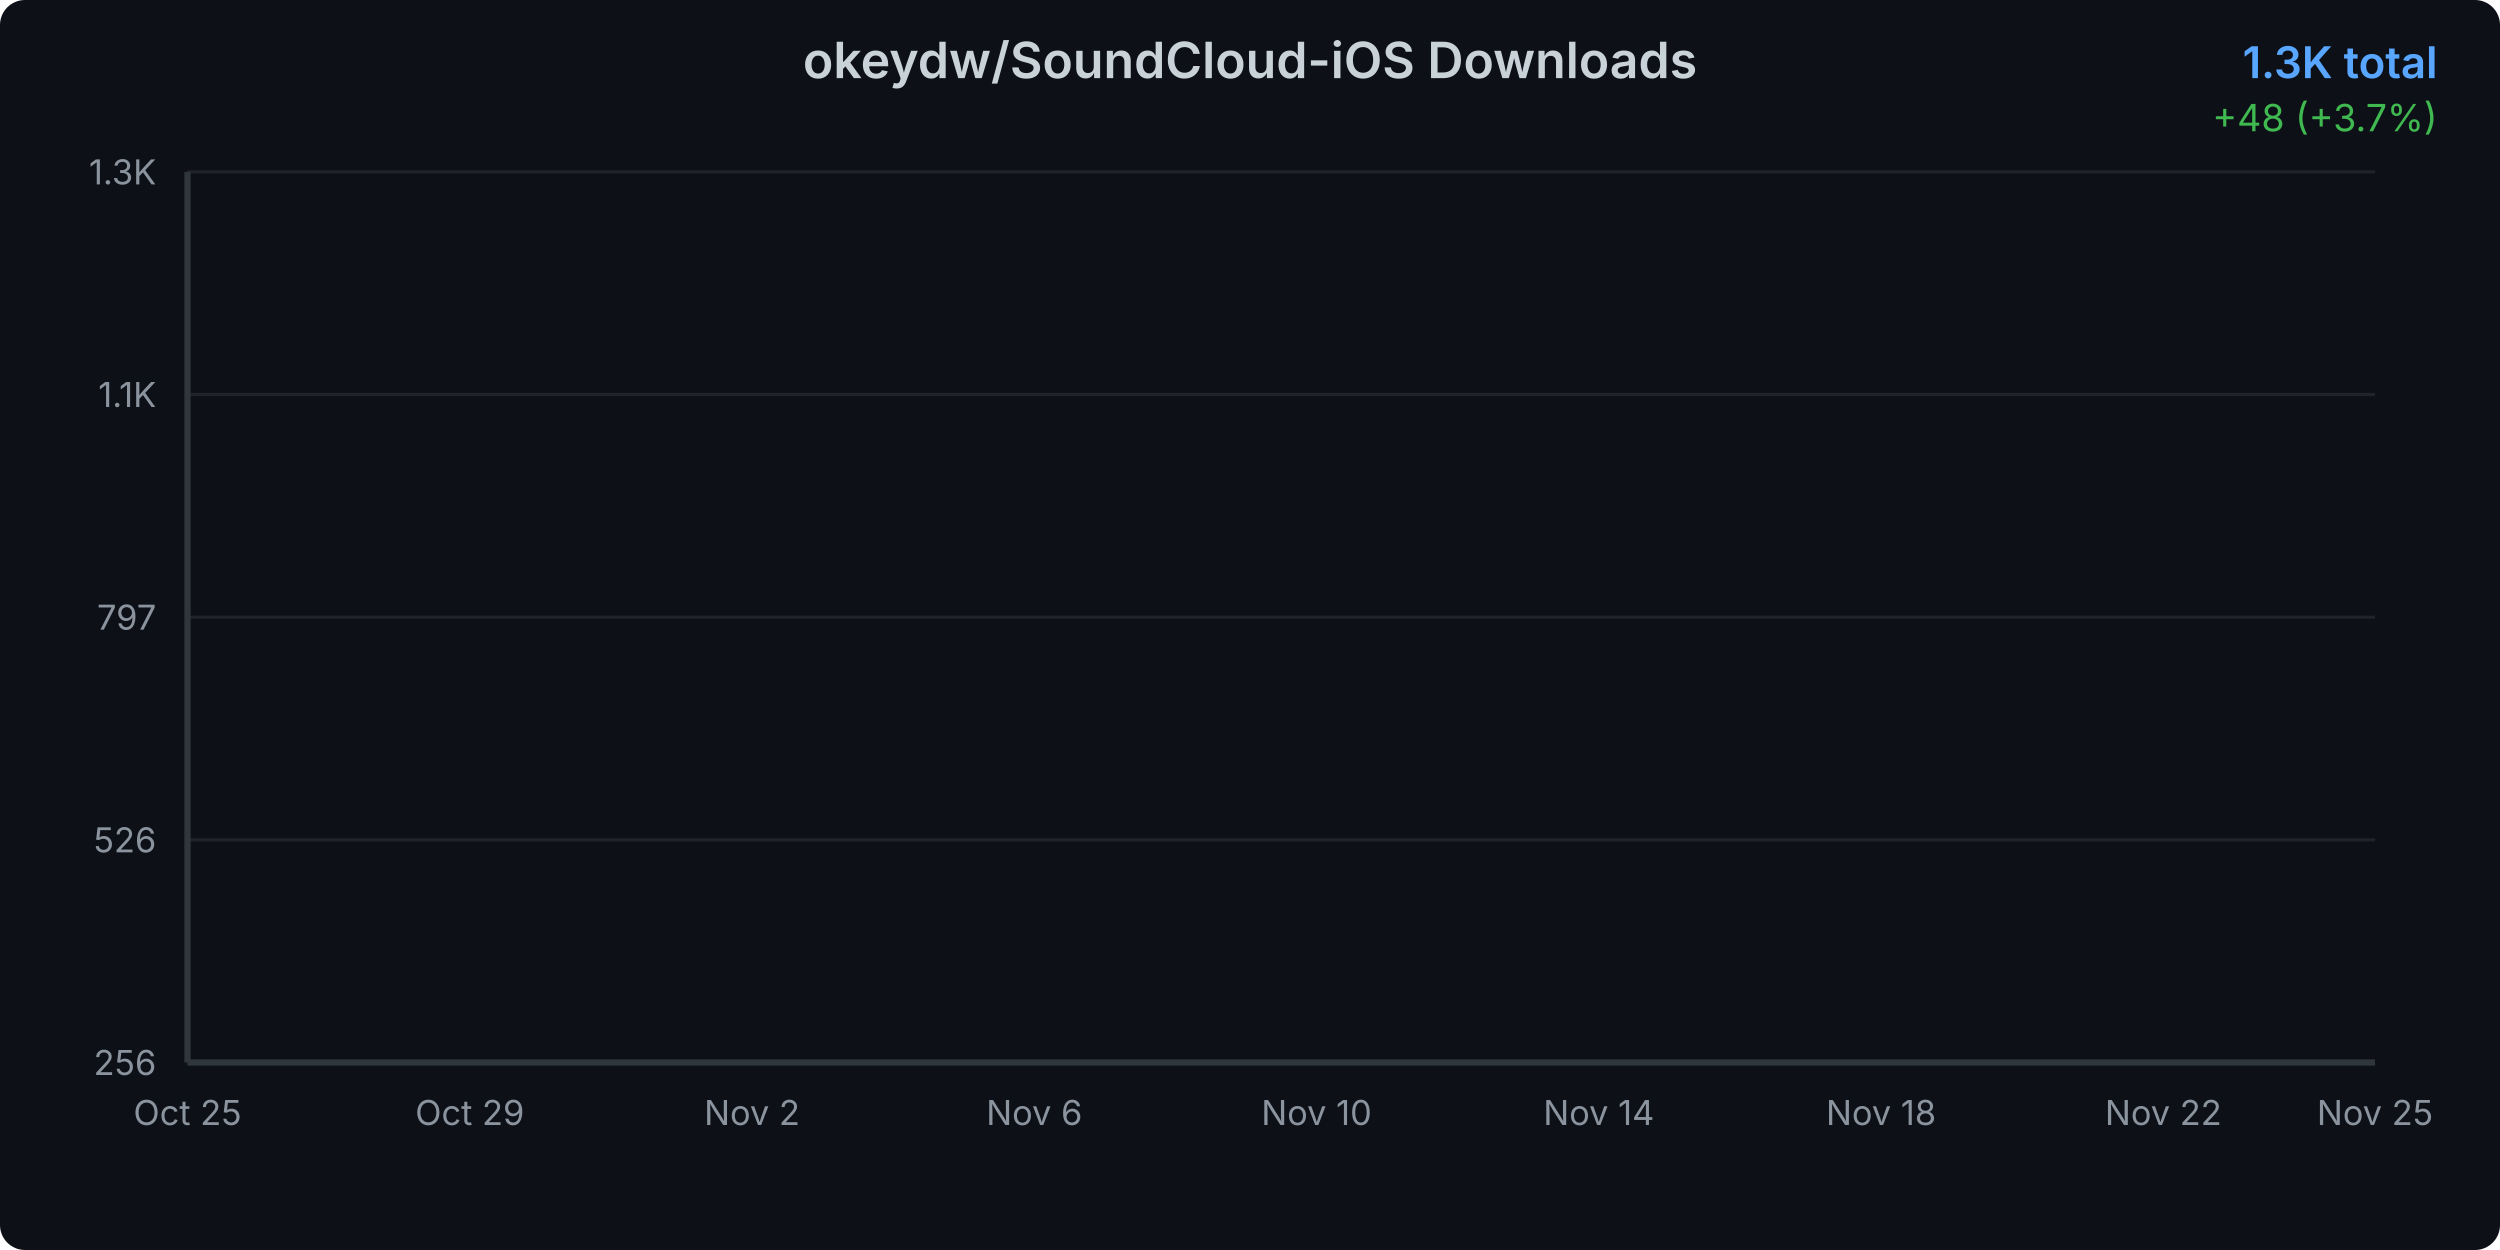
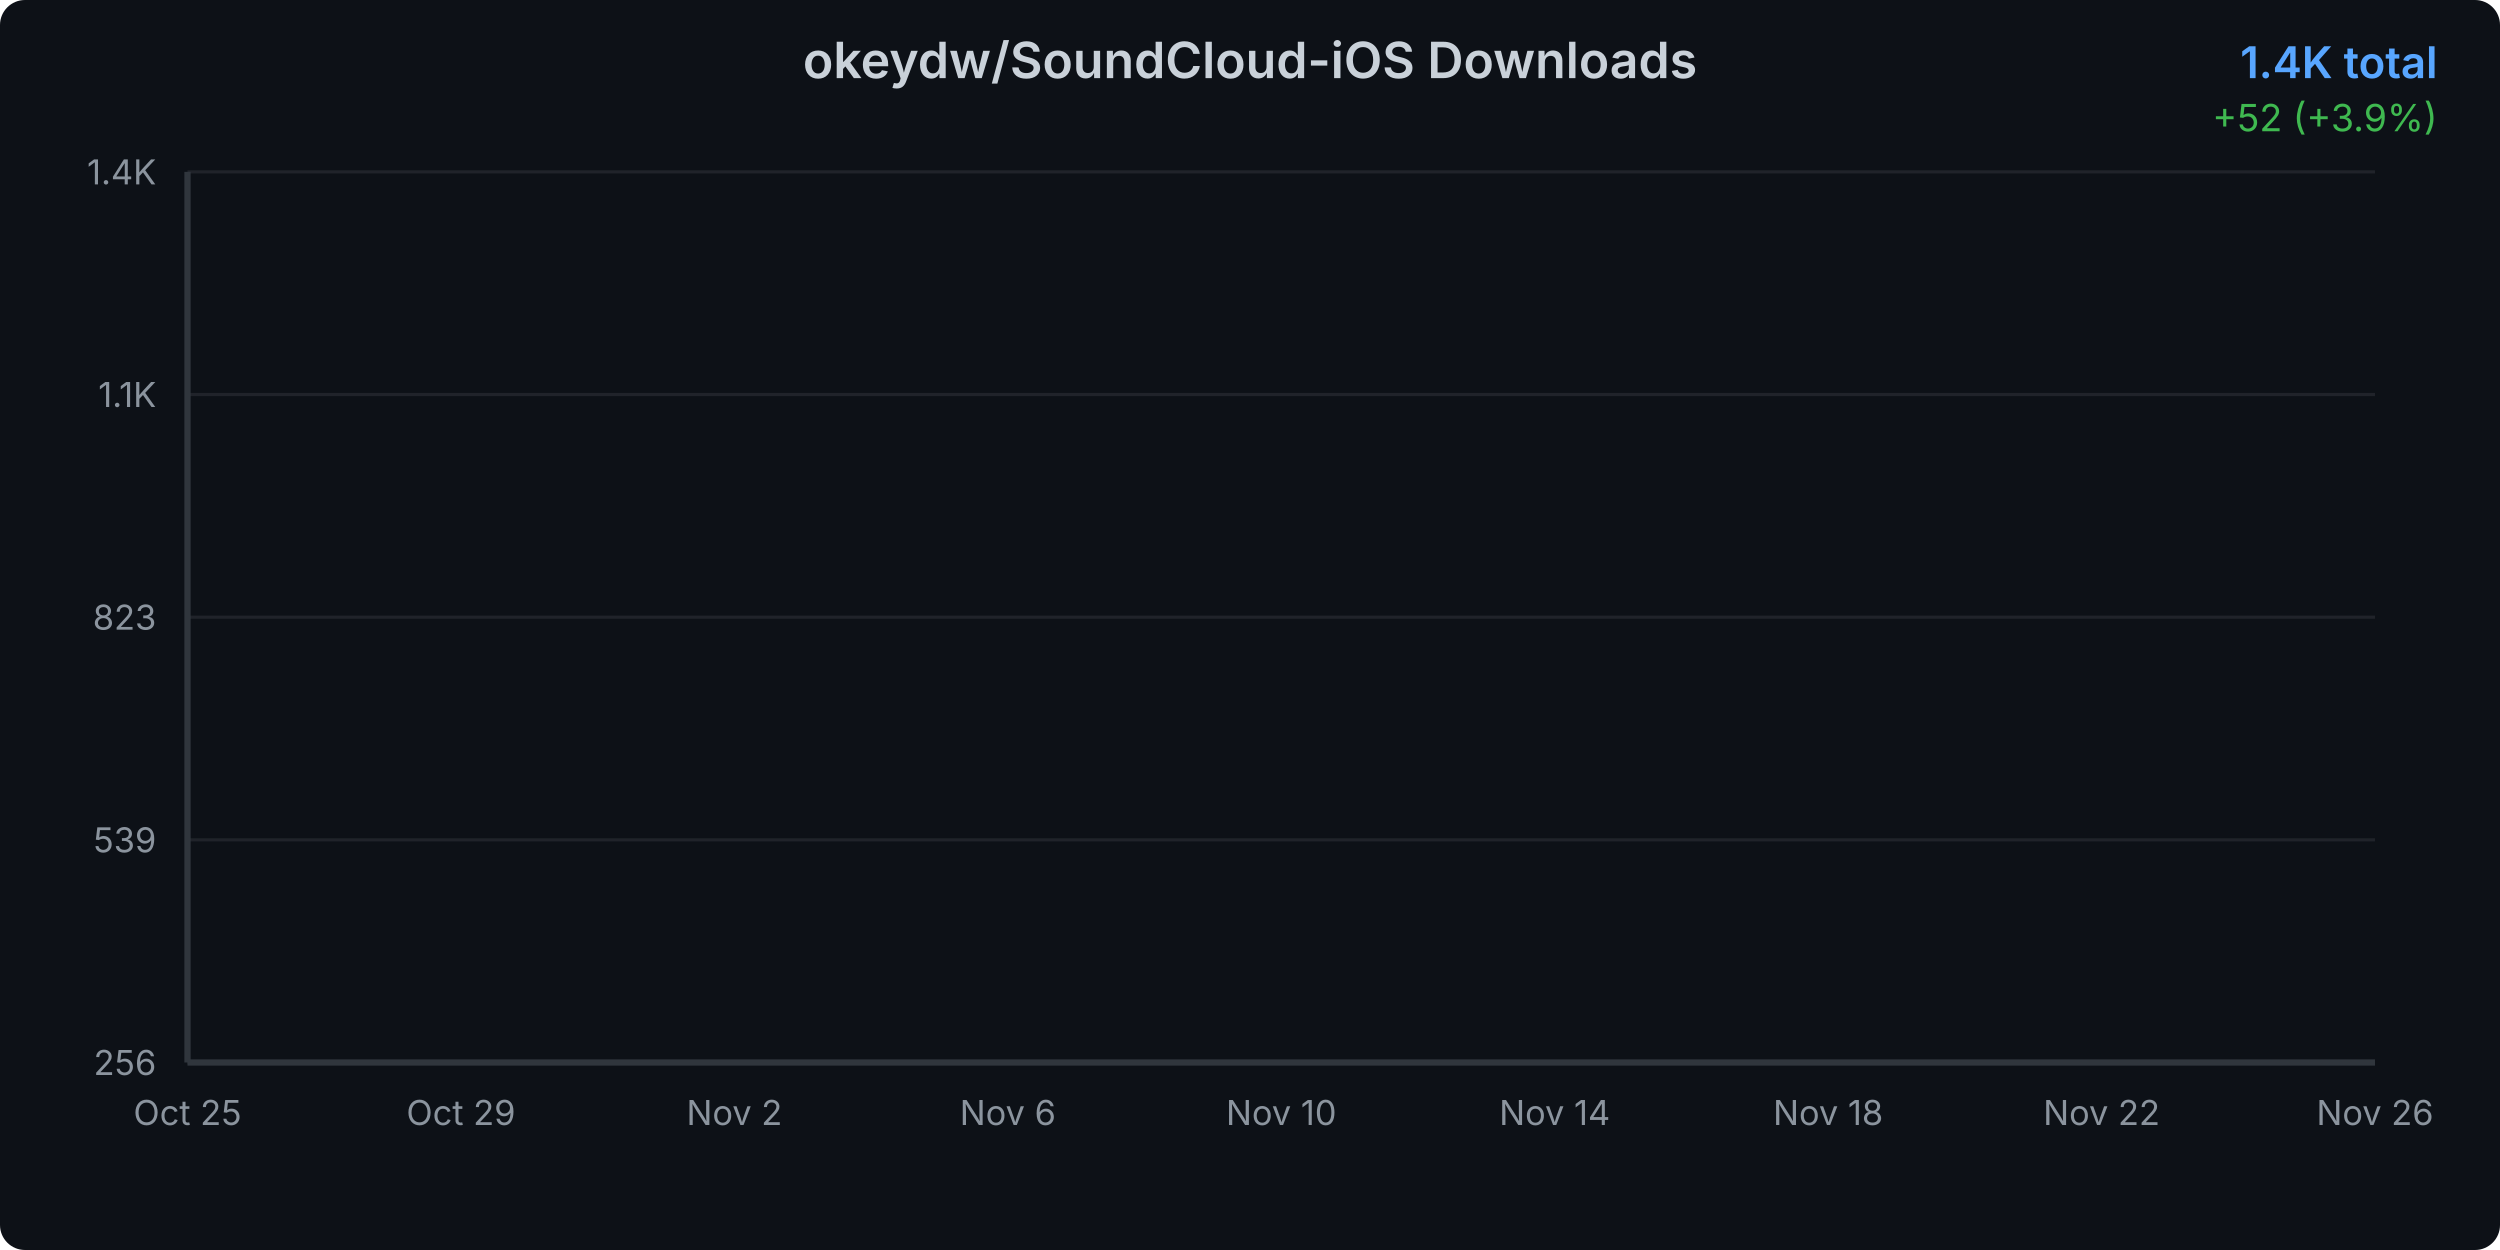
<svg xmlns="http://www.w3.org/2000/svg" width="800" height="400">
  <defs>
    <linearGradient id="areaGradient" x1="0%" y1="0%" x2="0%" y2="100%">
      <stop offset="0%" style="stop-color:#3b82f6;stop-opacity:0.3" />
      <stop offset="100%" style="stop-color:#3b82f6;stop-opacity:0.05" />
    </linearGradient>
    <filter id="glow">
      <feGaussianBlur stdDeviation="2" result="coloredBlur" />
      <feMerge>
        <feMergeNode in="coloredBlur" />
        <feMergeNode in="SourceGraphic" />
      </feMerge>
    </filter>
    <style>
      @keyframes draw {
        from { stroke-dashoffset: 2000; }
        to { stroke-dashoffset: 0; }
      }
      @keyframes fadeIn {
        from { opacity: 0; }
        to { opacity: 1; }
      }
      .line-path {
        stroke-dasharray: 2000;
        stroke-dashoffset: 2000;
        animation: draw 1.5s ease-out forwards;
      }
      .area-path {
        opacity: 0;
        animation: fadeIn 1s ease-out 0.5s forwards;
      }
      .data-point {
        opacity: 0;
        animation: fadeIn 0.5s ease-out 1s forwards;
      }
    </style>
  </defs>
  <rect width="800" height="400" fill="#0d1117" rx="8" />
  <text x="400" y="25" text-anchor="middle" fill="#c9d1d9" font-family="system-ui, -apple-system, sans-serif" font-size="16" font-weight="600">
    okeydw/SoundCloud-iOS Downloads
  </text>
  <text x="780" y="25" text-anchor="end" fill="#58a6ff" font-family="system-ui, -apple-system, sans-serif" font-size="14" font-weight="600">
-     1.3K total
+     1.4K total
  </text>
  <text x="780" y="42" text-anchor="end" fill="#3fb950" font-family="system-ui, -apple-system, sans-serif" font-size="12">
-     +48 (+3.7%)
+     +52 (+3.9%)
  </text>
  <g opacity="0.1">
    <line x1="60" y1="340" x2="760" y2="340" stroke="#c9d1d9" stroke-width="1" />
    <line x1="60" y1="268.75" x2="760" y2="268.75" stroke="#c9d1d9" stroke-width="1" />
    <line x1="60" y1="197.5" x2="760" y2="197.5" stroke="#c9d1d9" stroke-width="1" />
    <line x1="60" y1="126.25" x2="760" y2="126.25" stroke="#c9d1d9" stroke-width="1" />
    <line x1="60" y1="55" x2="760" y2="55" stroke="#c9d1d9" stroke-width="1" />
  </g>
  <text x="50" y="344" text-anchor="end" fill="#8b949e" font-family="system-ui, -apple-system, sans-serif" font-size="11">
      256
    </text>
  <text x="50" y="272.75" text-anchor="end" fill="#8b949e" font-family="system-ui, -apple-system, sans-serif" font-size="11">
-       526
+       539
    </text>
  <text x="50" y="201.5" text-anchor="end" fill="#8b949e" font-family="system-ui, -apple-system, sans-serif" font-size="11">
-       797
+       823
    </text>
  <text x="50" y="130.25" text-anchor="end" fill="#8b949e" font-family="system-ui, -apple-system, sans-serif" font-size="11">
      1.1K
    </text>
  <text x="50" y="59" text-anchor="end" fill="#8b949e" font-family="system-ui, -apple-system, sans-serif" font-size="11">
-       1.3K
+       1.4K
    </text>
  <text x="60" y="360" text-anchor="middle" fill="#8b949e" font-family="system-ui, -apple-system, sans-serif" font-size="11">
      Oct 25
    </text>
-   <text x="150.323" y="360" text-anchor="middle" fill="#8b949e" font-family="system-ui, -apple-system, sans-serif" font-size="11">
+   <text x="147.5" y="360" text-anchor="middle" fill="#8b949e" font-family="system-ui, -apple-system, sans-serif" font-size="11">
      Oct 29
    </text>
-   <text x="240.645" y="360" text-anchor="middle" fill="#8b949e" font-family="system-ui, -apple-system, sans-serif" font-size="11">
+   <text x="235" y="360" text-anchor="middle" fill="#8b949e" font-family="system-ui, -apple-system, sans-serif" font-size="11">
      Nov 2
    </text>
-   <text x="330.968" y="360" text-anchor="middle" fill="#8b949e" font-family="system-ui, -apple-system, sans-serif" font-size="11">
+   <text x="322.5" y="360" text-anchor="middle" fill="#8b949e" font-family="system-ui, -apple-system, sans-serif" font-size="11">
      Nov 6
    </text>
-   <text x="421.29" y="360" text-anchor="middle" fill="#8b949e" font-family="system-ui, -apple-system, sans-serif" font-size="11">
+   <text x="410" y="360" text-anchor="middle" fill="#8b949e" font-family="system-ui, -apple-system, sans-serif" font-size="11">
      Nov 10
    </text>
-   <text x="511.613" y="360" text-anchor="middle" fill="#8b949e" font-family="system-ui, -apple-system, sans-serif" font-size="11">
+   <text x="497.5" y="360" text-anchor="middle" fill="#8b949e" font-family="system-ui, -apple-system, sans-serif" font-size="11">
      Nov 14
    </text>
-   <text x="601.935" y="360" text-anchor="middle" fill="#8b949e" font-family="system-ui, -apple-system, sans-serif" font-size="11">
+   <text x="585" y="360" text-anchor="middle" fill="#8b949e" font-family="system-ui, -apple-system, sans-serif" font-size="11">
      Nov 18
    </text>
-   <text x="692.258" y="360" text-anchor="middle" fill="#8b949e" font-family="system-ui, -apple-system, sans-serif" font-size="11">
+   <text x="672.5" y="360" text-anchor="middle" fill="#8b949e" font-family="system-ui, -apple-system, sans-serif" font-size="11">
      Nov 22
    </text>
  <text x="760" y="360" text-anchor="middle" fill="#8b949e" font-family="system-ui, -apple-system, sans-serif" font-size="11">
-       Nov 25
+       Nov 26
    </text>
-   <path d="M 60 340     L 60.00 340.00 L 82.58 332.09 L 105.16 325.24 L 127.74 318.38 L 150.32 311.53 L 172.90 300.45 L 195.48 294.92 L 218.06 288.85 L 240.65 284.11 L 263.23 275.67 L 285.81 267.50 L 308.39 258.01 L 330.97 249.31 L 353.55 242.45 L 376.13 233.22 L 398.71 220.04 L 421.29 210.81 L 443.87 196.05 L 466.45 186.30 L 489.03 179.70 L 511.61 170.48 L 534.19 162.04 L 556.77 150.44 L 579.35 138.58 L 601.94 126.98 L 624.52 121.44 L 647.10 112.74 L 669.68 101.93 L 692.26 92.44 L 714.84 81.89 L 737.42 67.65 L 760.00 55.00     L 760 340     Z" fill="url(#areaGradient)" class="area-path" />
-   <path d="M 60.00 340.00 L 82.58 332.09 L 105.16 325.24 L 127.74 318.38 L 150.32 311.53 L 172.90 300.45 L 195.48 294.92 L 218.06 288.85 L 240.65 284.11 L 263.23 275.67 L 285.81 267.50 L 308.39 258.01 L 330.97 249.31 L 353.55 242.45 L 376.13 233.22 L 398.71 220.04 L 421.29 210.81 L 443.87 196.05 L 466.45 186.30 L 489.03 179.70 L 511.61 170.48 L 534.19 162.04 L 556.77 150.44 L 579.35 138.58 L 601.94 126.98 L 624.52 121.44 L 647.10 112.74 L 669.68 101.93 L 692.26 92.44 L 714.84 81.89 L 737.42 67.65 L 760.00 55.00" fill="none" stroke="#3b82f6" stroke-width="3" stroke-linecap="round" stroke-linejoin="round" filter="url(#glow)" class="line-path" />
+   <path d="M 60 340     L 60.00 340.00 L 81.88 332.45 L 103.75 325.91 L 125.63 319.37 L 147.50 312.83 L 169.38 302.27 L 191.25 296.99 L 213.13 291.20 L 235.00 286.67 L 256.88 278.62 L 278.75 270.83 L 300.63 261.77 L 322.50 253.47 L 344.38 246.93 L 366.25 238.12 L 388.13 225.55 L 410.00 216.74 L 431.88 202.66 L 453.75 193.35 L 475.63 187.06 L 497.50 178.26 L 519.38 170.21 L 541.25 159.14 L 563.13 147.82 L 585.00 136.75 L 606.88 131.47 L 628.75 123.17 L 650.63 112.86 L 672.50 103.80 L 694.38 93.74 L 716.25 80.15 L 738.13 68.08 L 760.00 55.00     L 760 340     Z" fill="url(#areaGradient)" class="area-path" />
+   <path d="M 60.00 340.00 L 81.88 332.45 L 103.75 325.91 L 125.63 319.37 L 147.50 312.83 L 169.38 302.27 L 191.25 296.99 L 213.13 291.20 L 235.00 286.67 L 256.88 278.62 L 278.75 270.83 L 300.63 261.77 L 322.50 253.47 L 344.38 246.93 L 366.25 238.12 L 388.13 225.55 L 410.00 216.74 L 431.88 202.66 L 453.75 193.35 L 475.63 187.06 L 497.50 178.26 L 519.38 170.21 L 541.25 159.14 L 563.13 147.82 L 585.00 136.75 L 606.88 131.47 L 628.75 123.17 L 650.63 112.86 L 672.50 103.80 L 694.38 93.74 L 716.25 80.15 L 738.13 68.08 L 760.00 55.00" fill="none" stroke="#3b82f6" stroke-width="3" stroke-linecap="round" stroke-linejoin="round" filter="url(#glow)" class="line-path" />
  <circle cx="60" cy="340" r="4" fill="#3b82f6" stroke="#0d1117" stroke-width="2" class="data-point" />
-   <circle cx="82.581" cy="332.091" r="4" fill="#3b82f6" stroke="#0d1117" stroke-width="2" class="data-point" />
-   <circle cx="105.161" cy="325.236" r="4" fill="#3b82f6" stroke="#0d1117" stroke-width="2" class="data-point" />
-   <circle cx="127.742" cy="318.381" r="4" fill="#3b82f6" stroke="#0d1117" stroke-width="2" class="data-point" />
-   <circle cx="150.323" cy="311.526" r="4" fill="#3b82f6" stroke="#0d1117" stroke-width="2" class="data-point" />
-   <circle cx="172.903" cy="300.453" r="4" fill="#3b82f6" stroke="#0d1117" stroke-width="2" class="data-point" />
-   <circle cx="195.484" cy="294.917" r="4" fill="#3b82f6" stroke="#0d1117" stroke-width="2" class="data-point" />
-   <circle cx="218.065" cy="288.853" r="4" fill="#3b82f6" stroke="#0d1117" stroke-width="2" class="data-point" />
-   <circle cx="240.645" cy="284.107" r="4" fill="#3b82f6" stroke="#0d1117" stroke-width="2" class="data-point" />
-   <circle cx="263.226" cy="275.671" r="4" fill="#3b82f6" stroke="#0d1117" stroke-width="2" class="data-point" />
-   <circle cx="285.806" cy="267.498" r="4" fill="#3b82f6" stroke="#0d1117" stroke-width="2" class="data-point" />
-   <circle cx="308.387" cy="258.006" r="4" fill="#3b82f6" stroke="#0d1117" stroke-width="2" class="data-point" />
-   <circle cx="330.968" cy="249.306" r="4" fill="#3b82f6" stroke="#0d1117" stroke-width="2" class="data-point" />
-   <circle cx="353.548" cy="242.451" r="4" fill="#3b82f6" stroke="#0d1117" stroke-width="2" class="data-point" />
-   <circle cx="376.129" cy="233.224" r="4" fill="#3b82f6" stroke="#0d1117" stroke-width="2" class="data-point" />
-   <circle cx="398.71" cy="220.042" r="4" fill="#3b82f6" stroke="#0d1117" stroke-width="2" class="data-point" />
-   <circle cx="421.29" cy="210.814" r="4" fill="#3b82f6" stroke="#0d1117" stroke-width="2" class="data-point" />
-   <circle cx="443.871" cy="196.05" r="4" fill="#3b82f6" stroke="#0d1117" stroke-width="2" class="data-point" />
-   <circle cx="466.452" cy="186.295" r="4" fill="#3b82f6" stroke="#0d1117" stroke-width="2" class="data-point" />
-   <circle cx="489.032" cy="179.704" r="4" fill="#3b82f6" stroke="#0d1117" stroke-width="2" class="data-point" />
-   <circle cx="511.613" cy="170.476" r="4" fill="#3b82f6" stroke="#0d1117" stroke-width="2" class="data-point" />
-   <circle cx="534.194" cy="162.04" r="4" fill="#3b82f6" stroke="#0d1117" stroke-width="2" class="data-point" />
-   <circle cx="556.774" cy="150.439" r="4" fill="#3b82f6" stroke="#0d1117" stroke-width="2" class="data-point" />
-   <circle cx="579.355" cy="138.575" r="4" fill="#3b82f6" stroke="#0d1117" stroke-width="2" class="data-point" />
-   <circle cx="601.935" cy="126.975" r="4" fill="#3b82f6" stroke="#0d1117" stroke-width="2" class="data-point" />
-   <circle cx="624.516" cy="121.438" r="4" fill="#3b82f6" stroke="#0d1117" stroke-width="2" class="data-point" />
-   <circle cx="647.097" cy="112.738" r="4" fill="#3b82f6" stroke="#0d1117" stroke-width="2" class="data-point" />
-   <circle cx="669.677" cy="101.929" r="4" fill="#3b82f6" stroke="#0d1117" stroke-width="2" class="data-point" />
-   <circle cx="692.258" cy="92.438" r="4" fill="#3b82f6" stroke="#0d1117" stroke-width="2" class="data-point" />
-   <circle cx="714.839" cy="81.892" r="4" fill="#3b82f6" stroke="#0d1117" stroke-width="2" class="data-point" />
-   <circle cx="737.419" cy="67.655" r="4" fill="#3b82f6" stroke="#0d1117" stroke-width="2" class="data-point" />
+   <circle cx="81.875" cy="332.454" r="4" fill="#3b82f6" stroke="#0d1117" stroke-width="2" class="data-point" />
+   <circle cx="103.75" cy="325.914" r="4" fill="#3b82f6" stroke="#0d1117" stroke-width="2" class="data-point" />
+   <circle cx="125.625" cy="319.373" r="4" fill="#3b82f6" stroke="#0d1117" stroke-width="2" class="data-point" />
+   <circle cx="147.5" cy="312.833" r="4" fill="#3b82f6" stroke="#0d1117" stroke-width="2" class="data-point" />
+   <circle cx="169.375" cy="302.268" r="4" fill="#3b82f6" stroke="#0d1117" stroke-width="2" class="data-point" />
+   <circle cx="191.25" cy="296.986" r="4" fill="#3b82f6" stroke="#0d1117" stroke-width="2" class="data-point" />
+   <circle cx="213.125" cy="291.2" r="4" fill="#3b82f6" stroke="#0d1117" stroke-width="2" class="data-point" />
+   <circle cx="235" cy="286.673" r="4" fill="#3b82f6" stroke="#0d1117" stroke-width="2" class="data-point" />
+   <circle cx="256.875" cy="278.623" r="4" fill="#3b82f6" stroke="#0d1117" stroke-width="2" class="data-point" />
+   <circle cx="278.75" cy="270.825" r="4" fill="#3b82f6" stroke="#0d1117" stroke-width="2" class="data-point" />
+   <circle cx="300.625" cy="261.77" r="4" fill="#3b82f6" stroke="#0d1117" stroke-width="2" class="data-point" />
+   <circle cx="322.5" cy="253.469" r="4" fill="#3b82f6" stroke="#0d1117" stroke-width="2" class="data-point" />
+   <circle cx="344.375" cy="246.929" r="4" fill="#3b82f6" stroke="#0d1117" stroke-width="2" class="data-point" />
+   <circle cx="366.25" cy="238.124" r="4" fill="#3b82f6" stroke="#0d1117" stroke-width="2" class="data-point" />
+   <circle cx="388.125" cy="225.547" r="4" fill="#3b82f6" stroke="#0d1117" stroke-width="2" class="data-point" />
+   <circle cx="410" cy="216.743" r="4" fill="#3b82f6" stroke="#0d1117" stroke-width="2" class="data-point" />
+   <circle cx="431.875" cy="202.657" r="4" fill="#3b82f6" stroke="#0d1117" stroke-width="2" class="data-point" />
+   <circle cx="453.75" cy="193.35" r="4" fill="#3b82f6" stroke="#0d1117" stroke-width="2" class="data-point" />
+   <circle cx="475.625" cy="187.061" r="4" fill="#3b82f6" stroke="#0d1117" stroke-width="2" class="data-point" />
+   <circle cx="497.5" cy="178.257" r="4" fill="#3b82f6" stroke="#0d1117" stroke-width="2" class="data-point" />
+   <circle cx="519.375" cy="170.207" r="4" fill="#3b82f6" stroke="#0d1117" stroke-width="2" class="data-point" />
+   <circle cx="541.25" cy="159.139" r="4" fill="#3b82f6" stroke="#0d1117" stroke-width="2" class="data-point" />
+   <circle cx="563.125" cy="147.82" r="4" fill="#3b82f6" stroke="#0d1117" stroke-width="2" class="data-point" />
+   <circle cx="585" cy="136.752" r="4" fill="#3b82f6" stroke="#0d1117" stroke-width="2" class="data-point" />
+   <circle cx="606.875" cy="131.47" r="4" fill="#3b82f6" stroke="#0d1117" stroke-width="2" class="data-point" />
+   <circle cx="628.75" cy="123.169" r="4" fill="#3b82f6" stroke="#0d1117" stroke-width="2" class="data-point" />
+   <circle cx="650.625" cy="112.855" r="4" fill="#3b82f6" stroke="#0d1117" stroke-width="2" class="data-point" />
+   <circle cx="672.5" cy="103.8" r="4" fill="#3b82f6" stroke="#0d1117" stroke-width="2" class="data-point" />
+   <circle cx="694.375" cy="93.738" r="4" fill="#3b82f6" stroke="#0d1117" stroke-width="2" class="data-point" />
+   <circle cx="716.25" cy="80.154" r="4" fill="#3b82f6" stroke="#0d1117" stroke-width="2" class="data-point" />
+   <circle cx="738.125" cy="68.08" r="4" fill="#3b82f6" stroke="#0d1117" stroke-width="2" class="data-point" />
  <circle cx="760" cy="55" r="4" fill="#3b82f6" stroke="#0d1117" stroke-width="2" class="data-point" />
  <line x1="60" y1="55" x2="60" y2="340" stroke="#30363d" stroke-width="2" />
  <line x1="60" y1="340" x2="760" y2="340" stroke="#30363d" stroke-width="2" />
</svg>
